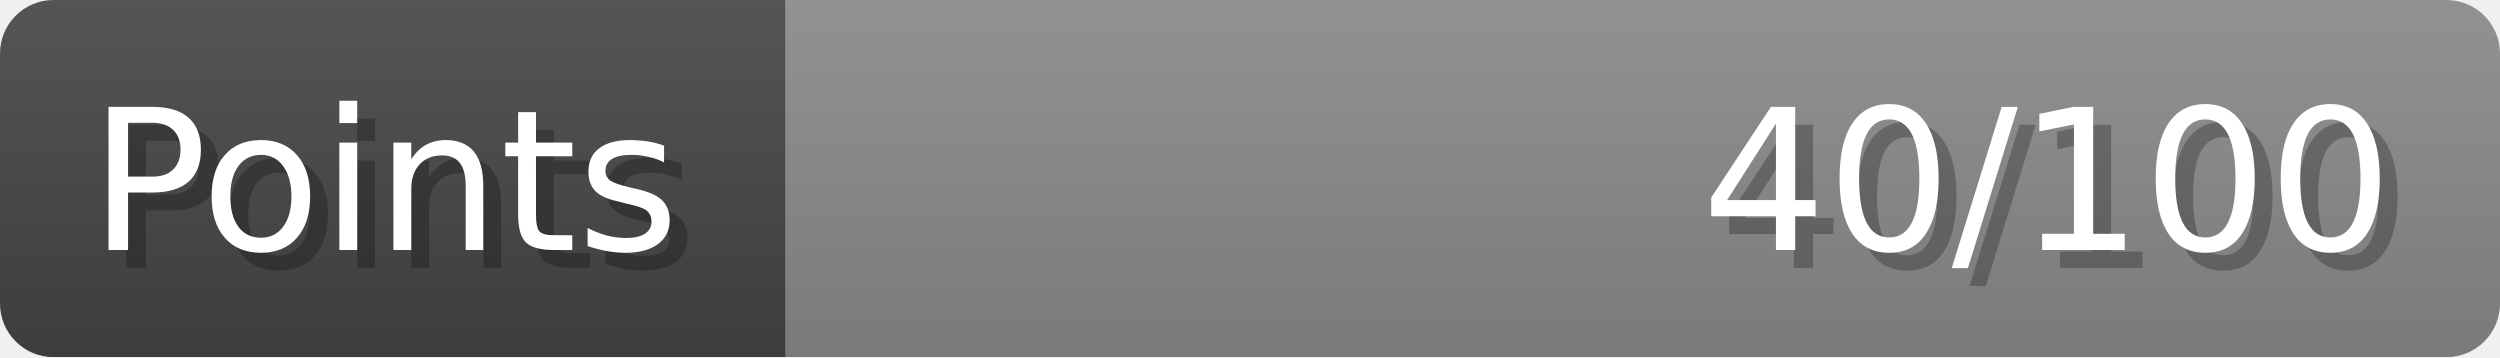
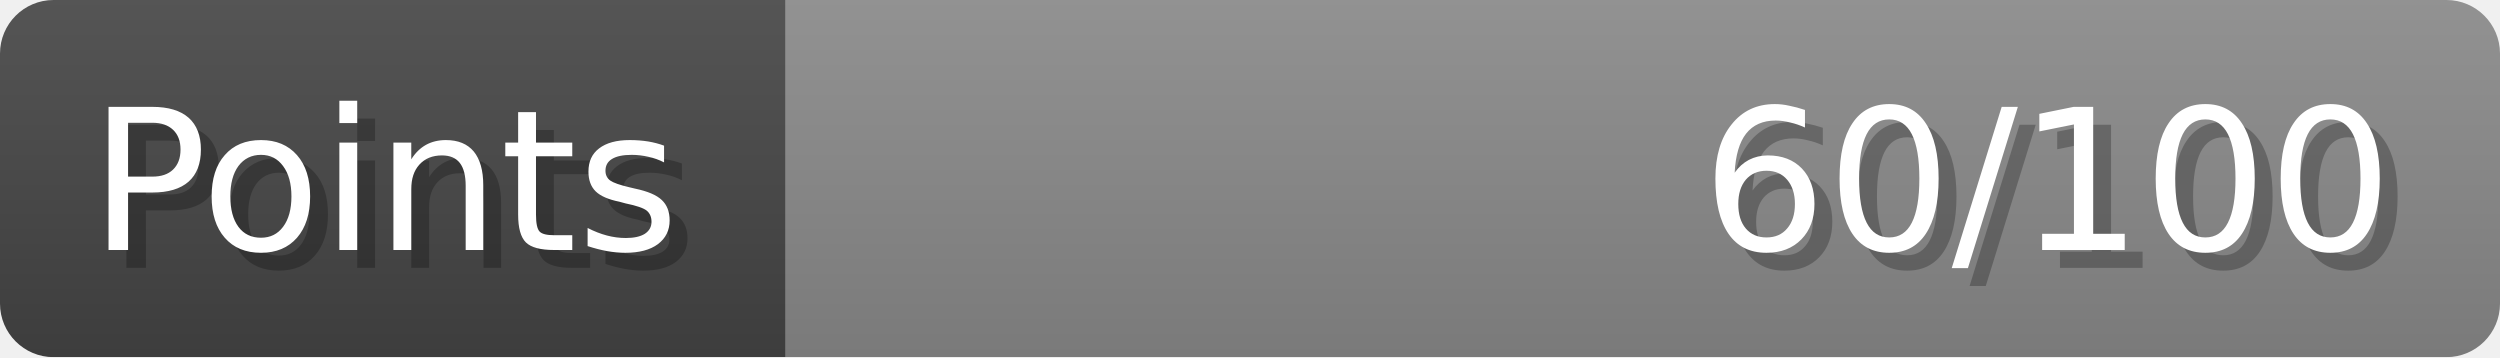
- <svg xmlns="http://www.w3.org/2000/svg" width="140px" height="20px" role="img" aria-label="Points: 40/100">
+ <svg xmlns="http://www.w3.org/2000/svg" width="140px" height="20px" role="img" aria-label="Points: 60/100">
  <linearGradient id="a" x2="0" y2="100%">
    <stop offset="0" stop-opacity=".1" stop-color="#EEE" />
    <stop offset="1" stop-opacity=".1" />
  </linearGradient>
  <mask id="m">
    <rect width="100%" height="100%" rx="3" fill="#FFF" />
  </mask>
  <g mask="url(#m)">
    <rect x="0" y="0" width="44" height="20" fill="#444" />
    <svg x="44" y="0" width="96" height="20">
      <rect width="100%" height="100%" fill="#888888" />
      <rect width="0%" height="100%" fill="#33CC11" transform="">
-         <animate attributeName="width" begin="0.5s" dur="600ms" from="0%" to="40%" repeatCount="1" fill="freeze" calcMode="spline" keyTimes="0; 1" keySplines="0.3, 0.61, 0.355, 1" />
+         <animate attributeName="width" begin="0.5s" dur="600ms" from="0%" to="60%" repeatCount="1" fill="freeze" calcMode="spline" keyTimes="0; 1" keySplines="0.3, 0.61, 0.355, 1" />
      </rect>
    </svg>
    <rect width="140" height="20" fill="url(#a)" />
  </g>
  <g aria-hidden="true" font-size="11" font-family="Verdana, DejaVu Sans, sans-serif" fill="#FFFFFF">
    <text x="6" y="15" fill="#000" opacity="0.25">Points</text>
    <text x="5" y="14">Points</text>
-     <text x="135" y="15" fill="#000" opacity="0.25" text-anchor="end">40/100</text>
-     <text x="134" y="14" text-anchor="end">40/100</text>
+     <text x="135" y="15" fill="#000" opacity="0.25" text-anchor="end">60/100</text>
+     <text x="134" y="14" text-anchor="end">60/100</text>
  </g>
</svg>
